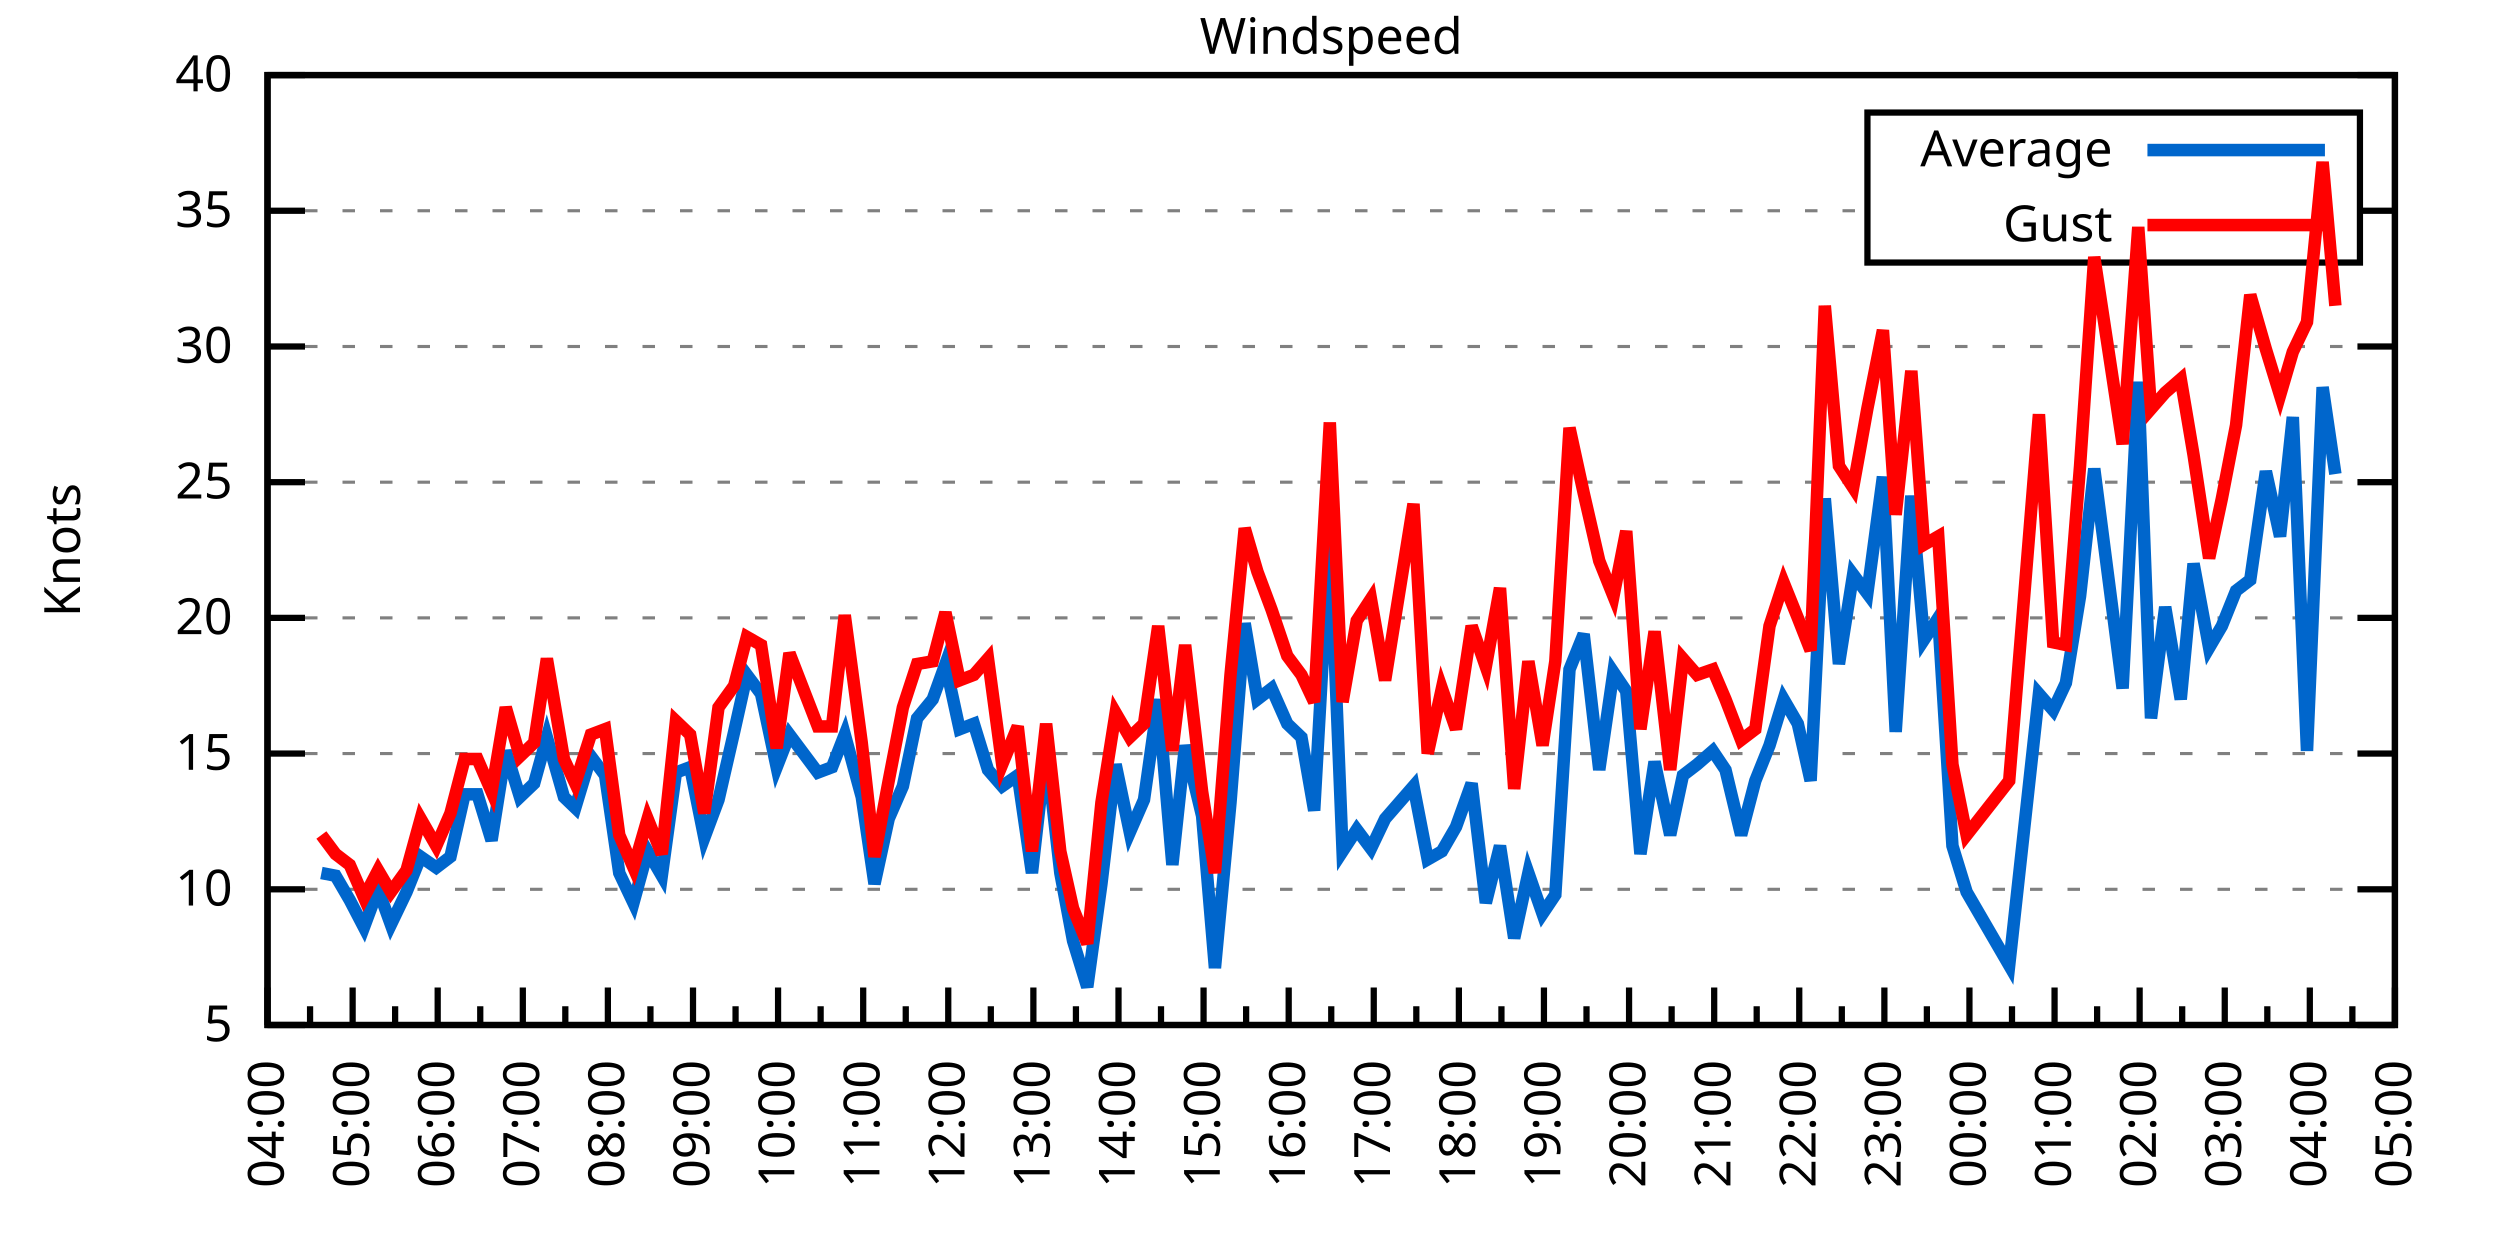
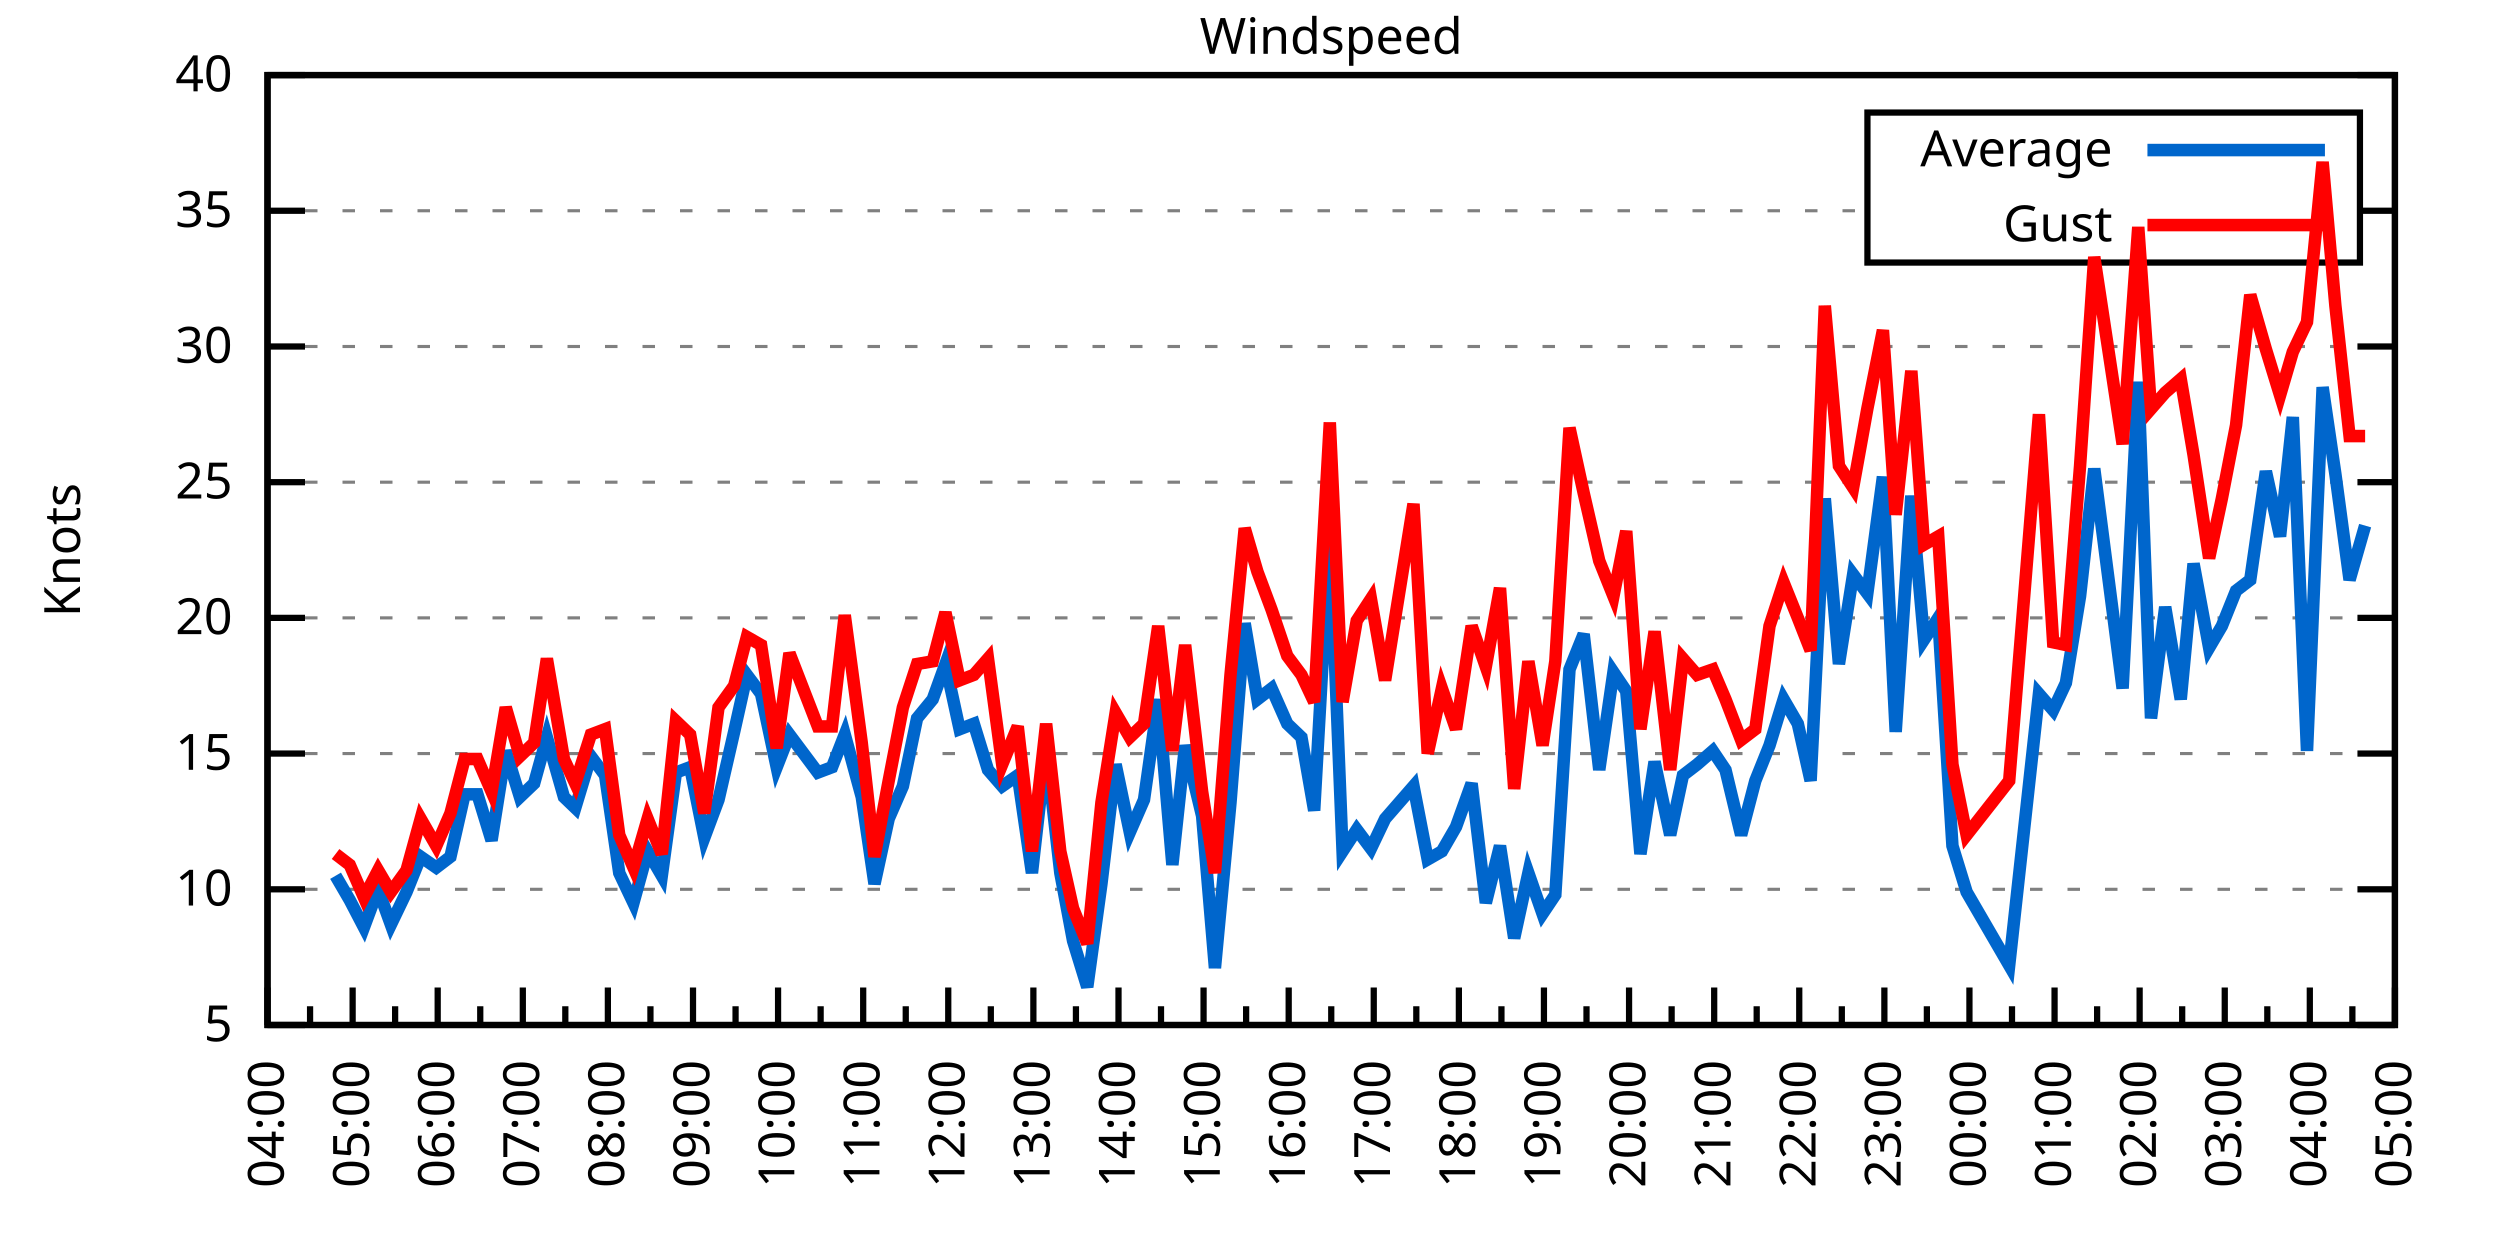
<svg xmlns="http://www.w3.org/2000/svg" xmlns:xlink="http://www.w3.org/1999/xlink" width="400" height="200" viewBox="0 0 400 200">
  <g id="gnuplot_canvas">
    <rect x="0" y="0" width="400" height="200" fill="none" />
    <defs>
      <circle id="gpDot" r="0.5" stroke-width="0.5" stroke="currentColor" />
      <path id="gpPt0" stroke-width="0.333" stroke="currentColor" d="M-1,0 h2 M0,-1 v2" />
      <path id="gpPt1" stroke-width="0.333" stroke="currentColor" d="M-1,-1 L1,1 M1,-1 L-1,1" />
      <path id="gpPt2" stroke-width="0.333" stroke="currentColor" d="M-1,0 L1,0 M0,-1 L0,1 M-1,-1 L1,1 M-1,1 L1,-1" />
      <rect id="gpPt3" stroke-width="0.333" stroke="currentColor" x="-1" y="-1" width="2" height="2" />
      <rect id="gpPt4" stroke-width="0.333" stroke="currentColor" fill="currentColor" x="-1" y="-1" width="2" height="2" />
      <circle id="gpPt5" stroke-width="0.333" stroke="currentColor" cx="0" cy="0" r="1" />
      <use xlink:href="#gpPt5" id="gpPt6" fill="currentColor" stroke="none" />
      <path id="gpPt7" stroke-width="0.333" stroke="currentColor" d="M0,-1.33 L-1.33,0.67 L1.33,0.67 z" />
      <use xlink:href="#gpPt7" id="gpPt8" fill="currentColor" stroke="none" />
      <use xlink:href="#gpPt7" id="gpPt9" stroke="currentColor" transform="rotate(180)" />
      <use xlink:href="#gpPt9" id="gpPt10" fill="currentColor" stroke="none" />
      <use xlink:href="#gpPt3" id="gpPt11" stroke="currentColor" transform="rotate(45)" />
      <use xlink:href="#gpPt11" id="gpPt12" fill="currentColor" stroke="none" />
      <path id="gpPt13" stroke-width="0.333" stroke="currentColor" d="M0,1.330 L1.265,0.411 L0.782,-1.067 L-0.782,-1.076 L-1.265,0.411 z" />
      <use xlink:href="#gpPt13" id="gpPt14" fill="currentColor" stroke="none" />
      <filter id="textbox" filterUnits="objectBoundingBox" x="0" y="0" height="1" width="1">
        <feFlood flood-color="white" flood-opacity="1" result="bgnd" />
        <feComposite in="SourceGraphic" in2="bgnd" operator="atop" />
      </filter>
      <filter id="greybox" filterUnits="objectBoundingBox" x="0" y="0" height="1" width="1">
        <feFlood flood-color="lightgrey" flood-opacity="1" result="grey" />
        <feComposite in="SourceGraphic" in2="grey" operator="atop" />
      </filter>
    </defs>
    <g fill="none" color="white" stroke="currentColor" stroke-width="1.00" stroke-linecap="butt" stroke-linejoin="miter">
</g>
    <g fill="none" color="black" stroke="currentColor" stroke-width="1.00" stroke-linecap="butt" stroke-linejoin="miter">
      <g stroke="none" shape-rendering="crispEdges">
        <polygon fill="rgb(255, 255, 255)" points="42.80,164.00 383.18,164.00 383.18,12.02 42.80,12.02 " />
      </g>
    </g>
    <g fill="none" color="black" stroke="currentColor" stroke-width="1.00" stroke-linecap="butt" stroke-linejoin="miter">
</g>
    <g fill="none" color="black" stroke="black" stroke-width="0.50" stroke-linecap="butt" stroke-linejoin="miter">
</g>
    <g fill="none" color="gray" stroke="currentColor" stroke-width="0.50" stroke-linecap="butt" stroke-linejoin="miter">
      <path stroke="gray" stroke-dasharray="2,4" class="gridline" d="M42.80,164.00 L383.19,164.00  " />
    </g>
    <g fill="none" color="gray" stroke="gray" stroke-width="1.00" stroke-linecap="butt" stroke-linejoin="miter">
</g>
    <g fill="none" color="black" stroke="currentColor" stroke-width="1.00" stroke-linecap="butt" stroke-linejoin="miter">
      <path stroke="black" d="M42.80,164.00 L48.80,164.00 M383.19,164.00 L377.19,164.00  " />
      <g transform="translate(37.20,166.60)" stroke="none" fill="black" font-family="Sans" font-size="8.00" text-anchor="end">
        <text>
          <tspan font-family="Sans"> 5</tspan>
        </text>
      </g>
    </g>
    <g fill="none" color="black" stroke="currentColor" stroke-width="1.00" stroke-linecap="butt" stroke-linejoin="miter">
</g>
    <g fill="none" color="black" stroke="black" stroke-width="0.50" stroke-linecap="butt" stroke-linejoin="miter">
</g>
    <g fill="none" color="gray" stroke="currentColor" stroke-width="0.50" stroke-linecap="butt" stroke-linejoin="miter">
      <path stroke="gray" stroke-dasharray="2,4" class="gridline" d="M42.80,142.29 L383.19,142.29  " />
    </g>
    <g fill="none" color="gray" stroke="gray" stroke-width="1.00" stroke-linecap="butt" stroke-linejoin="miter">
</g>
    <g fill="none" color="black" stroke="currentColor" stroke-width="1.00" stroke-linecap="butt" stroke-linejoin="miter">
      <path stroke="black" d="M42.80,142.29 L48.80,142.29 M383.19,142.29 L377.19,142.29  " />
      <g transform="translate(37.20,144.89)" stroke="none" fill="black" font-family="Sans" font-size="8.00" text-anchor="end">
        <text>
          <tspan font-family="Sans"> 10</tspan>
        </text>
      </g>
    </g>
    <g fill="none" color="black" stroke="currentColor" stroke-width="1.00" stroke-linecap="butt" stroke-linejoin="miter">
</g>
    <g fill="none" color="black" stroke="black" stroke-width="0.50" stroke-linecap="butt" stroke-linejoin="miter">
</g>
    <g fill="none" color="gray" stroke="currentColor" stroke-width="0.50" stroke-linecap="butt" stroke-linejoin="miter">
      <path stroke="gray" stroke-dasharray="2,4" class="gridline" d="M42.80,120.57 L383.19,120.57  " />
    </g>
    <g fill="none" color="gray" stroke="gray" stroke-width="1.00" stroke-linecap="butt" stroke-linejoin="miter">
</g>
    <g fill="none" color="black" stroke="currentColor" stroke-width="1.00" stroke-linecap="butt" stroke-linejoin="miter">
      <path stroke="black" d="M42.80,120.57 L48.80,120.57 M383.19,120.57 L377.19,120.57  " />
      <g transform="translate(37.20,123.17)" stroke="none" fill="black" font-family="Sans" font-size="8.00" text-anchor="end">
        <text>
          <tspan font-family="Sans"> 15</tspan>
        </text>
      </g>
    </g>
    <g fill="none" color="black" stroke="currentColor" stroke-width="1.00" stroke-linecap="butt" stroke-linejoin="miter">
</g>
    <g fill="none" color="black" stroke="black" stroke-width="0.50" stroke-linecap="butt" stroke-linejoin="miter">
</g>
    <g fill="none" color="gray" stroke="currentColor" stroke-width="0.50" stroke-linecap="butt" stroke-linejoin="miter">
      <path stroke="gray" stroke-dasharray="2,4" class="gridline" d="M42.80,98.86 L383.19,98.86  " />
    </g>
    <g fill="none" color="gray" stroke="gray" stroke-width="1.00" stroke-linecap="butt" stroke-linejoin="miter">
</g>
    <g fill="none" color="black" stroke="currentColor" stroke-width="1.00" stroke-linecap="butt" stroke-linejoin="miter">
      <path stroke="black" d="M42.80,98.86 L48.80,98.86 M383.19,98.86 L377.19,98.86  " />
      <g transform="translate(37.20,101.46)" stroke="none" fill="black" font-family="Sans" font-size="8.00" text-anchor="end">
        <text>
          <tspan font-family="Sans"> 20</tspan>
        </text>
      </g>
    </g>
    <g fill="none" color="black" stroke="currentColor" stroke-width="1.00" stroke-linecap="butt" stroke-linejoin="miter">
</g>
    <g fill="none" color="black" stroke="black" stroke-width="0.50" stroke-linecap="butt" stroke-linejoin="miter">
</g>
    <g fill="none" color="gray" stroke="currentColor" stroke-width="0.50" stroke-linecap="butt" stroke-linejoin="miter">
      <path stroke="gray" stroke-dasharray="2,4" class="gridline" d="M42.80,77.15 L383.19,77.15  " />
    </g>
    <g fill="none" color="gray" stroke="gray" stroke-width="1.00" stroke-linecap="butt" stroke-linejoin="miter">
</g>
    <g fill="none" color="black" stroke="currentColor" stroke-width="1.00" stroke-linecap="butt" stroke-linejoin="miter">
      <path stroke="black" d="M42.80,77.15 L48.80,77.15 M383.19,77.15 L377.19,77.15  " />
      <g transform="translate(37.20,79.75)" stroke="none" fill="black" font-family="Sans" font-size="8.00" text-anchor="end">
        <text>
          <tspan font-family="Sans"> 25</tspan>
        </text>
      </g>
    </g>
    <g fill="none" color="black" stroke="currentColor" stroke-width="1.00" stroke-linecap="butt" stroke-linejoin="miter">
</g>
    <g fill="none" color="black" stroke="black" stroke-width="0.50" stroke-linecap="butt" stroke-linejoin="miter">
</g>
    <g fill="none" color="gray" stroke="currentColor" stroke-width="0.50" stroke-linecap="butt" stroke-linejoin="miter">
      <path stroke="gray" stroke-dasharray="2,4" class="gridline" d="M42.80,55.44 L383.19,55.44  " />
    </g>
    <g fill="none" color="gray" stroke="gray" stroke-width="1.00" stroke-linecap="butt" stroke-linejoin="miter">
</g>
    <g fill="none" color="black" stroke="currentColor" stroke-width="1.00" stroke-linecap="butt" stroke-linejoin="miter">
      <path stroke="black" d="M42.80,55.44 L48.80,55.44 M383.19,55.44 L377.19,55.44  " />
      <g transform="translate(37.20,58.04)" stroke="none" fill="black" font-family="Sans" font-size="8.00" text-anchor="end">
        <text>
          <tspan font-family="Sans"> 30</tspan>
        </text>
      </g>
    </g>
    <g fill="none" color="black" stroke="currentColor" stroke-width="1.00" stroke-linecap="butt" stroke-linejoin="miter">
</g>
    <g fill="none" color="black" stroke="black" stroke-width="0.50" stroke-linecap="butt" stroke-linejoin="miter">
</g>
    <g fill="none" color="gray" stroke="currentColor" stroke-width="0.50" stroke-linecap="butt" stroke-linejoin="miter">
      <path stroke="gray" stroke-dasharray="2,4" class="gridline" d="M42.80,33.72 L298.79,33.72 M377.59,33.72 L383.19,33.72  " />
    </g>
    <g fill="none" color="gray" stroke="gray" stroke-width="1.00" stroke-linecap="butt" stroke-linejoin="miter">
</g>
    <g fill="none" color="black" stroke="currentColor" stroke-width="1.00" stroke-linecap="butt" stroke-linejoin="miter">
      <path stroke="black" d="M42.80,33.72 L48.80,33.72 M383.19,33.72 L377.19,33.72  " />
      <g transform="translate(37.20,36.32)" stroke="none" fill="black" font-family="Sans" font-size="8.00" text-anchor="end">
        <text>
          <tspan font-family="Sans"> 35</tspan>
        </text>
      </g>
    </g>
    <g fill="none" color="black" stroke="currentColor" stroke-width="1.00" stroke-linecap="butt" stroke-linejoin="miter">
</g>
    <g fill="none" color="black" stroke="black" stroke-width="0.50" stroke-linecap="butt" stroke-linejoin="miter">
</g>
    <g fill="none" color="gray" stroke="currentColor" stroke-width="0.50" stroke-linecap="butt" stroke-linejoin="miter">
      <path stroke="gray" stroke-dasharray="2,4" class="gridline" d="M42.80,12.01 L383.19,12.01  " />
    </g>
    <g fill="none" color="gray" stroke="gray" stroke-width="1.00" stroke-linecap="butt" stroke-linejoin="miter">
</g>
    <g fill="none" color="black" stroke="currentColor" stroke-width="1.00" stroke-linecap="butt" stroke-linejoin="miter">
      <path stroke="black" d="M42.80,12.01 L48.80,12.01 M383.19,12.01 L377.19,12.01  " />
      <g transform="translate(37.20,14.61)" stroke="none" fill="black" font-family="Sans" font-size="8.00" text-anchor="end">
        <text>
          <tspan font-family="Sans"> 40</tspan>
        </text>
      </g>
    </g>
    <g fill="none" color="black" stroke="currentColor" stroke-width="1.00" stroke-linecap="butt" stroke-linejoin="miter">
      <path stroke="black" d="M42.80,164.00 L42.80,158.00  " />
      <g transform="translate(45.40,169.60) rotate(270)" stroke="none" fill="black" font-family="Sans" font-size="8.00" text-anchor="end">
        <text>
          <tspan font-family="Sans">04:00</tspan>
        </text>
      </g>
    </g>
    <g fill="none" color="black" stroke="currentColor" stroke-width="1.00" stroke-linecap="butt" stroke-linejoin="miter">
      <path stroke="black" d="M49.61,164.00 L49.61,161.00 M56.42,164.00 L56.42,158.00  " />
      <g transform="translate(59.02,169.60) rotate(270)" stroke="none" fill="black" font-family="Sans" font-size="8.00" text-anchor="end">
        <text>
          <tspan font-family="Sans">05:00</tspan>
        </text>
      </g>
    </g>
    <g fill="none" color="black" stroke="currentColor" stroke-width="1.00" stroke-linecap="butt" stroke-linejoin="miter">
      <path stroke="black" d="M63.22,164.00 L63.22,161.00 M70.03,164.00 L70.03,158.00  " />
      <g transform="translate(72.63,169.60) rotate(270)" stroke="none" fill="black" font-family="Sans" font-size="8.00" text-anchor="end">
        <text>
          <tspan font-family="Sans">06:00</tspan>
        </text>
      </g>
    </g>
    <g fill="none" color="black" stroke="currentColor" stroke-width="1.00" stroke-linecap="butt" stroke-linejoin="miter">
      <path stroke="black" d="M76.84,164.00 L76.84,161.00 M83.65,164.00 L83.65,158.00  " />
      <g transform="translate(86.25,169.60) rotate(270)" stroke="none" fill="black" font-family="Sans" font-size="8.00" text-anchor="end">
        <text>
          <tspan font-family="Sans">07:00</tspan>
        </text>
      </g>
    </g>
    <g fill="none" color="black" stroke="currentColor" stroke-width="1.00" stroke-linecap="butt" stroke-linejoin="miter">
      <path stroke="black" d="M90.45,164.00 L90.45,161.00 M97.26,164.00 L97.26,158.00  " />
      <g transform="translate(99.86,169.60) rotate(270)" stroke="none" fill="black" font-family="Sans" font-size="8.00" text-anchor="end">
        <text>
          <tspan font-family="Sans">08:00</tspan>
        </text>
      </g>
    </g>
    <g fill="none" color="black" stroke="currentColor" stroke-width="1.00" stroke-linecap="butt" stroke-linejoin="miter">
      <path stroke="black" d="M104.07,164.00 L104.07,161.00 M110.88,164.00 L110.88,158.00  " />
      <g transform="translate(113.48,169.60) rotate(270)" stroke="none" fill="black" font-family="Sans" font-size="8.00" text-anchor="end">
        <text>
          <tspan font-family="Sans">09:00</tspan>
        </text>
      </g>
    </g>
    <g fill="none" color="black" stroke="currentColor" stroke-width="1.00" stroke-linecap="butt" stroke-linejoin="miter">
      <path stroke="black" d="M117.69,164.00 L117.69,161.00 M124.49,164.00 L124.49,158.00  " />
      <g transform="translate(127.09,169.60) rotate(270)" stroke="none" fill="black" font-family="Sans" font-size="8.00" text-anchor="end">
        <text>
          <tspan font-family="Sans">10:00</tspan>
        </text>
      </g>
    </g>
    <g fill="none" color="black" stroke="currentColor" stroke-width="1.00" stroke-linecap="butt" stroke-linejoin="miter">
      <path stroke="black" d="M131.30,164.00 L131.30,161.00 M138.11,164.00 L138.11,158.00  " />
      <g transform="translate(140.71,169.60) rotate(270)" stroke="none" fill="black" font-family="Sans" font-size="8.00" text-anchor="end">
        <text>
          <tspan font-family="Sans">11:00</tspan>
        </text>
      </g>
    </g>
    <g fill="none" color="black" stroke="currentColor" stroke-width="1.00" stroke-linecap="butt" stroke-linejoin="miter">
      <path stroke="black" d="M144.92,164.00 L144.92,161.00 M151.72,164.00 L151.72,158.00  " />
      <g transform="translate(154.32,169.60) rotate(270)" stroke="none" fill="black" font-family="Sans" font-size="8.00" text-anchor="end">
        <text>
          <tspan font-family="Sans">12:00</tspan>
        </text>
      </g>
    </g>
    <g fill="none" color="black" stroke="currentColor" stroke-width="1.00" stroke-linecap="butt" stroke-linejoin="miter">
      <path stroke="black" d="M158.53,164.00 L158.53,161.00 M165.34,164.00 L165.34,158.00  " />
      <g transform="translate(167.94,169.60) rotate(270)" stroke="none" fill="black" font-family="Sans" font-size="8.00" text-anchor="end">
        <text>
          <tspan font-family="Sans">13:00</tspan>
        </text>
      </g>
    </g>
    <g fill="none" color="black" stroke="currentColor" stroke-width="1.00" stroke-linecap="butt" stroke-linejoin="miter">
      <path stroke="black" d="M172.15,164.00 L172.15,161.00 M178.96,164.00 L178.96,158.00  " />
      <g transform="translate(181.56,169.60) rotate(270)" stroke="none" fill="black" font-family="Sans" font-size="8.00" text-anchor="end">
        <text>
          <tspan font-family="Sans">14:00</tspan>
        </text>
      </g>
    </g>
    <g fill="none" color="black" stroke="currentColor" stroke-width="1.00" stroke-linecap="butt" stroke-linejoin="miter">
      <path stroke="black" d="M185.76,164.00 L185.76,161.00 M192.57,164.00 L192.57,158.00  " />
      <g transform="translate(195.17,169.60) rotate(270)" stroke="none" fill="black" font-family="Sans" font-size="8.00" text-anchor="end">
        <text>
          <tspan font-family="Sans">15:00</tspan>
        </text>
      </g>
    </g>
    <g fill="none" color="black" stroke="currentColor" stroke-width="1.00" stroke-linecap="butt" stroke-linejoin="miter">
      <path stroke="black" d="M199.38,164.00 L199.38,161.00 M206.19,164.00 L206.19,158.00  " />
      <g transform="translate(208.79,169.60) rotate(270)" stroke="none" fill="black" font-family="Sans" font-size="8.00" text-anchor="end">
        <text>
          <tspan font-family="Sans">16:00</tspan>
        </text>
      </g>
    </g>
    <g fill="none" color="black" stroke="currentColor" stroke-width="1.00" stroke-linecap="butt" stroke-linejoin="miter">
      <path stroke="black" d="M213.00,164.00 L213.00,161.00 M219.80,164.00 L219.80,158.00  " />
      <g transform="translate(222.40,169.60) rotate(270)" stroke="none" fill="black" font-family="Sans" font-size="8.00" text-anchor="end">
        <text>
          <tspan font-family="Sans">17:00</tspan>
        </text>
      </g>
    </g>
    <g fill="none" color="black" stroke="currentColor" stroke-width="1.00" stroke-linecap="butt" stroke-linejoin="miter">
      <path stroke="black" d="M226.61,164.00 L226.61,161.00 M233.42,164.00 L233.42,158.00  " />
      <g transform="translate(236.02,169.60) rotate(270)" stroke="none" fill="black" font-family="Sans" font-size="8.00" text-anchor="end">
        <text>
          <tspan font-family="Sans">18:00</tspan>
        </text>
      </g>
    </g>
    <g fill="none" color="black" stroke="currentColor" stroke-width="1.00" stroke-linecap="butt" stroke-linejoin="miter">
      <path stroke="black" d="M240.23,164.00 L240.23,161.00 M247.03,164.00 L247.03,158.00  " />
      <g transform="translate(249.63,169.60) rotate(270)" stroke="none" fill="black" font-family="Sans" font-size="8.00" text-anchor="end">
        <text>
          <tspan font-family="Sans">19:00</tspan>
        </text>
      </g>
    </g>
    <g fill="none" color="black" stroke="currentColor" stroke-width="1.00" stroke-linecap="butt" stroke-linejoin="miter">
      <path stroke="black" d="M253.84,164.00 L253.84,161.00 M260.65,164.00 L260.65,158.00  " />
      <g transform="translate(263.25,169.60) rotate(270)" stroke="none" fill="black" font-family="Sans" font-size="8.00" text-anchor="end">
        <text>
          <tspan font-family="Sans">20:00</tspan>
        </text>
      </g>
    </g>
    <g fill="none" color="black" stroke="currentColor" stroke-width="1.00" stroke-linecap="butt" stroke-linejoin="miter">
      <path stroke="black" d="M267.46,164.00 L267.46,161.00 M274.27,164.00 L274.27,158.00  " />
      <g transform="translate(276.87,169.60) rotate(270)" stroke="none" fill="black" font-family="Sans" font-size="8.00" text-anchor="end">
        <text>
          <tspan font-family="Sans">21:00</tspan>
        </text>
      </g>
    </g>
    <g fill="none" color="black" stroke="currentColor" stroke-width="1.00" stroke-linecap="butt" stroke-linejoin="miter">
      <path stroke="black" d="M281.07,164.00 L281.07,161.00 M287.88,164.00 L287.88,158.00  " />
      <g transform="translate(290.48,169.60) rotate(270)" stroke="none" fill="black" font-family="Sans" font-size="8.00" text-anchor="end">
        <text>
          <tspan font-family="Sans">22:00</tspan>
        </text>
      </g>
    </g>
    <g fill="none" color="black" stroke="currentColor" stroke-width="1.00" stroke-linecap="butt" stroke-linejoin="miter">
      <path stroke="black" d="M294.69,164.00 L294.69,161.00 M301.50,164.00 L301.50,158.00  " />
      <g transform="translate(304.10,169.60) rotate(270)" stroke="none" fill="black" font-family="Sans" font-size="8.00" text-anchor="end">
        <text>
          <tspan font-family="Sans">23:00</tspan>
        </text>
      </g>
    </g>
    <g fill="none" color="black" stroke="currentColor" stroke-width="1.00" stroke-linecap="butt" stroke-linejoin="miter">
      <path stroke="black" d="M308.30,164.00 L308.30,161.00 M315.11,164.00 L315.11,158.00  " />
      <g transform="translate(317.71,169.60) rotate(270)" stroke="none" fill="black" font-family="Sans" font-size="8.00" text-anchor="end">
        <text>
          <tspan font-family="Sans">00:00</tspan>
        </text>
      </g>
    </g>
    <g fill="none" color="black" stroke="currentColor" stroke-width="1.00" stroke-linecap="butt" stroke-linejoin="miter">
      <path stroke="black" d="M321.92,164.00 L321.92,161.00 M328.73,164.00 L328.73,158.00  " />
      <g transform="translate(331.33,169.60) rotate(270)" stroke="none" fill="black" font-family="Sans" font-size="8.00" text-anchor="end">
        <text>
          <tspan font-family="Sans">01:00</tspan>
        </text>
      </g>
    </g>
    <g fill="none" color="black" stroke="currentColor" stroke-width="1.00" stroke-linecap="butt" stroke-linejoin="miter">
      <path stroke="black" d="M335.54,164.00 L335.54,161.00 M342.34,164.00 L342.34,158.00  " />
      <g transform="translate(344.94,169.60) rotate(270)" stroke="none" fill="black" font-family="Sans" font-size="8.00" text-anchor="end">
        <text>
          <tspan font-family="Sans">02:00</tspan>
        </text>
      </g>
    </g>
    <g fill="none" color="black" stroke="currentColor" stroke-width="1.00" stroke-linecap="butt" stroke-linejoin="miter">
      <path stroke="black" d="M349.15,164.00 L349.15,161.00 M355.96,164.00 L355.96,158.00  " />
      <g transform="translate(358.56,169.60) rotate(270)" stroke="none" fill="black" font-family="Sans" font-size="8.00" text-anchor="end">
        <text>
          <tspan font-family="Sans">03:00</tspan>
        </text>
      </g>
    </g>
    <g fill="none" color="black" stroke="currentColor" stroke-width="1.00" stroke-linecap="butt" stroke-linejoin="miter">
      <path stroke="black" d="M362.77,164.00 L362.77,161.00 M369.57,164.00 L369.57,158.00  " />
      <g transform="translate(372.17,169.60) rotate(270)" stroke="none" fill="black" font-family="Sans" font-size="8.00" text-anchor="end">
        <text>
          <tspan font-family="Sans">04:00</tspan>
        </text>
      </g>
    </g>
    <g fill="none" color="black" stroke="currentColor" stroke-width="1.00" stroke-linecap="butt" stroke-linejoin="miter">
      <path stroke="black" d="M376.38,164.00 L376.38,161.00 M383.19,164.00 L383.19,158.00  " />
      <g transform="translate(385.79,169.60) rotate(270)" stroke="none" fill="black" font-family="Sans" font-size="8.00" text-anchor="end">
        <text>
          <tspan font-family="Sans">05:00</tspan>
        </text>
      </g>
    </g>
    <g fill="none" color="black" stroke="currentColor" stroke-width="1.00" stroke-linecap="butt" stroke-linejoin="miter">
</g>
    <g fill="none" color="black" stroke="currentColor" stroke-width="1.00" stroke-linecap="butt" stroke-linejoin="miter">
      <path stroke="black" d="M42.80,12.01 L42.80,164.00 L383.19,164.00 L383.19,12.01 L42.80,12.01 Z  " />
    </g>
    <g fill="none" color="black" stroke="currentColor" stroke-width="1.00" stroke-linecap="butt" stroke-linejoin="miter">
      <g transform="translate(12.80,88.01) rotate(270)" stroke="none" fill="black" font-family="Sans" font-size="8.00" text-anchor="middle">
        <text>
          <tspan font-family="Sans">Knots</tspan>
        </text>
      </g>
    </g>
    <g fill="none" color="black" stroke="currentColor" stroke-width="1.00" stroke-linecap="butt" stroke-linejoin="miter">
</g>
    <g fill="none" color="black" stroke="currentColor" stroke-width="1.00" stroke-linecap="butt" stroke-linejoin="miter">
      <path stroke="black" d="M298.79,42.01 L298.79,18.01 L377.59,18.01 L377.59,42.01 L298.79,42.01 Z  " />
    </g>
    <g id="Windspeed_plot_1">
      <g fill="none" color="white" stroke="black" stroke-width="2.00" stroke-linecap="butt" stroke-linejoin="miter">
</g>
      <g fill="none" color="black" stroke="currentColor" stroke-width="2.00" stroke-linecap="butt" stroke-linejoin="miter">
        <g transform="translate(337.99,26.61)" stroke="none" fill="black" font-family="Sans" font-size="8.00" text-anchor="end">
          <text>
            <tspan font-family="Sans">Average</tspan>
          </text>
        </g>
      </g>
      <g fill="none" color="black" stroke="currentColor" stroke-width="2.00" stroke-linecap="butt" stroke-linejoin="miter">
-         <path stroke="rgb(  0, 102, 204)" d="M343.59,24.01 L371.99,24.01 M51.42,139.68 L53.69,140.12 L55.96,144.02 L58.23,148.37 L60.50,142.29 L62.54,147.93   L65.04,142.72 L67.31,137.08 L69.80,138.81 L72.07,137.08 L74.34,127.09 L76.39,127.09 L78.65,134.47 L80.92,120.14   L83.19,127.52 L85.46,125.35 L87.50,117.97 L90.23,127.52 L92.04,129.26 L94.54,121.01 L96.81,124.05 L99.08,139.68   L101.35,144.46 L103.62,136.21 L105.89,140.12 L108.15,123.61 L110.42,122.75 L112.69,134.04 L114.96,127.96 L117.46,117.10   L119.50,107.98 L121.77,111.02 L124.27,122.75 L126.31,117.53 L130.85,123.61 L133.12,122.75 L135.16,117.53 L137.88,127.52   L139.92,141.42 L142.19,131.00 L144.46,125.79 L146.73,114.93 L149.23,111.89 L151.27,106.24 L153.54,116.67 L155.81,115.80   L158.08,123.18 L160.35,125.79 L162.84,124.05 L165.11,139.68 L167.38,119.71 L169.65,139.68 L171.69,150.54 L173.96,157.92   L176.23,141.42 L178.50,122.31 L180.77,133.17 L183.04,127.96 L185.31,111.89 L187.58,138.38 L189.62,119.27 L192.34,130.56   L194.39,154.88 L196.88,128.39 L199.15,99.73 L201.19,111.89 L203.46,110.15 L205.96,115.80 L208.23,117.97 L210.27,129.69   L212.77,85.40 L214.81,136.21 L217.08,132.73 L219.35,135.77 L221.62,131.00 L226.16,125.79 L228.43,137.51 L230.70,136.21   L232.96,132.30 L235.46,125.35 L237.73,144.46 L240.00,135.34 L242.27,150.10 L244.54,139.68 L246.81,146.20 L248.85,143.16   L251.12,107.11 L253.39,101.47 L255.88,123.18 L258.15,107.55 L260.20,110.59 L262.47,136.64 L264.73,121.88 L267.23,133.60   L269.27,124.05 L271.54,122.31 L274.04,120.14 L276.08,123.18 L278.58,133.60 L280.85,124.92 L283.12,119.27 L285.38,111.89   L287.65,115.80 L289.70,124.92 L291.97,79.75 L294.23,106.24 L296.50,91.91 L298.77,94.95 L301.27,76.28 L303.31,117.10   L305.81,79.32 L307.85,102.34 L310.12,98.86 L312.39,135.34 L314.66,142.72 L321.47,154.45 L326.23,111.02 L328.50,113.63   L330.54,109.28 L332.81,95.39 L335.08,74.98 L339.62,110.15 L342.12,61.08 L344.16,114.93 L346.43,97.12 L348.92,111.89   L350.97,90.18 L353.46,103.64 L355.50,100.16 L357.77,94.52 L360.04,92.78 L362.54,75.41 L364.81,85.83 L366.85,66.73   L369.12,120.14 L371.62,61.95 L373.66,75.85  " />
+         <path stroke="rgb(  0, 102, 204)" d="M343.59,24.01 L371.99,24.01 M53.69,140.12 L55.96,144.02 L58.23,148.37 L60.50,142.29 L62.54,147.93 L65.04,142.72   L67.31,137.08 L69.80,138.81 L72.07,137.08 L74.34,127.09 L76.39,127.09 L78.65,134.47 L80.92,120.14 L83.19,127.52   L85.46,125.35 L87.50,117.97 L90.23,127.52 L92.04,129.26 L94.54,121.01 L96.81,124.05 L99.08,139.68 L101.35,144.46   L103.62,136.21 L105.89,140.12 L108.15,123.61 L110.42,122.75 L112.69,134.04 L114.96,127.96 L117.46,117.10 L119.50,107.98   L121.77,111.02 L124.27,122.75 L126.31,117.53 L130.85,123.61 L133.12,122.75 L135.16,117.53 L137.88,127.52 L139.92,141.42   L142.19,131.00 L144.46,125.79 L146.73,114.93 L149.23,111.89 L151.27,106.24 L153.54,116.67 L155.81,115.80 L158.08,123.18   L160.35,125.79 L162.84,124.05 L165.11,139.68 L167.38,119.71 L169.65,139.68 L171.69,150.54 L173.96,157.92 L176.23,141.42   L178.50,122.31 L180.77,133.17 L183.04,127.96 L185.31,111.89 L187.58,138.38 L189.62,119.27 L192.34,130.56 L194.39,154.88   L196.88,128.39 L199.15,99.73 L201.19,111.89 L203.46,110.15 L205.96,115.80 L208.23,117.97 L210.27,129.69 L212.77,85.40   L214.81,136.21 L217.08,132.73 L219.35,135.77 L221.62,131.00 L226.16,125.79 L228.43,137.51 L230.70,136.21 L232.96,132.30   L235.46,125.35 L237.73,144.46 L240.00,135.34 L242.27,150.10 L244.54,139.68 L246.81,146.20 L248.85,143.16 L251.12,107.11   L253.39,101.47 L255.88,123.18 L258.15,107.55 L260.20,110.59 L262.47,136.64 L264.73,121.88 L267.23,133.60 L269.27,124.05   L271.54,122.31 L274.04,120.14 L276.08,123.18 L278.58,133.60 L280.85,124.92 L283.12,119.27 L285.38,111.89 L287.65,115.80   L289.70,124.92 L291.97,79.75 L294.23,106.24 L296.50,91.91 L298.77,94.95 L301.27,76.28 L303.31,117.10 L305.81,79.32   L307.85,102.34 L310.12,98.86 L312.39,135.34 L314.66,142.72 L321.47,154.45 L326.23,111.02 L328.50,113.63 L330.54,109.28   L332.81,95.39 L335.08,74.98 L339.62,110.15 L342.12,61.08 L344.16,114.93 L346.43,97.12 L348.92,111.89 L350.97,90.18   L353.46,103.64 L355.50,100.16 L357.77,94.52 L360.04,92.78 L362.54,75.41 L364.81,85.83 L366.85,66.73 L369.12,120.14   L371.62,61.95 L373.66,75.85 L375.93,92.78 L378.42,84.10  " />
      </g>
    </g>
    <g id="Windspeed_plot_2">
      <g fill="none" color="black" stroke="currentColor" stroke-width="2.00" stroke-linecap="butt" stroke-linejoin="miter">
        <g transform="translate(337.99,38.61)" stroke="none" fill="black" font-family="Sans" font-size="8.00" text-anchor="end">
          <text>
            <tspan font-family="Sans">Gust</tspan>
          </text>
        </g>
      </g>
      <g fill="none" color="black" stroke="currentColor" stroke-width="2.00" stroke-linecap="butt" stroke-linejoin="miter">
-         <path stroke="rgb(255,   0,   0)" d="M343.59,36.01 L371.99,36.01 M51.42,133.60 L53.69,136.64 L55.96,138.38 L58.23,143.59 L60.50,139.25 L62.54,142.72   L65.04,139.25 L67.31,131.00 L69.80,135.34 L72.07,130.13 L74.34,121.44 L76.39,121.44 L78.65,126.65 L80.92,113.19   L83.19,121.01 L85.46,118.84 L87.50,105.38 L90.23,121.44 L92.04,125.35 L94.54,117.53 L96.81,116.67 L99.08,133.60   L101.35,138.81 L103.62,131.00 L105.89,136.64 L108.15,115.36 L110.42,117.53 L112.69,130.13 L114.96,113.19 L117.46,109.72   L119.50,101.90 L121.77,103.20 L124.27,119.71 L126.31,104.51 L130.85,116.23 L133.12,116.23 L135.16,98.43 L137.88,118.84   L139.92,137.08 L142.19,124.92 L144.46,113.19 L146.73,106.24 L149.23,105.81 L151.27,97.99 L153.54,108.85 L155.81,107.98   L158.08,105.38 L160.35,122.31 L162.84,116.23 L165.11,136.21 L167.38,115.80 L169.65,136.21 L171.69,145.33 L173.96,150.97   L176.23,128.39 L178.50,114.06 L180.77,117.97 L183.04,115.80 L185.31,100.16 L187.58,120.14 L189.62,103.20 L192.34,126.65   L194.39,139.68 L196.88,107.98 L199.15,84.53 L201.19,91.48 L203.46,97.56 L205.96,104.94 L208.23,107.98 L210.27,112.32   L212.77,67.59 L214.81,112.32 L217.08,99.30 L219.35,95.82 L221.62,108.85 L226.16,80.62 L228.43,120.57 L230.70,110.15   L232.96,116.67 L235.46,100.16 L237.73,106.68 L240.00,94.08 L242.27,126.22 L244.54,105.81 L246.81,119.27 L248.85,105.81   L251.12,68.46 L253.39,78.89 L255.88,89.74 L258.15,95.39 L260.20,84.97 L262.47,116.67 L264.73,101.03 L267.23,123.18   L269.27,105.38 L271.54,107.98 L274.04,107.11 L276.08,111.89 L278.58,118.40 L280.85,116.67 L283.12,100.16 L285.38,93.22   L287.65,98.86 L289.70,104.07 L291.97,48.92 L294.23,74.54 L296.50,78.02 L298.77,65.42 L301.27,52.83 L303.31,82.36   L305.81,59.34 L307.85,87.14 L310.12,85.83 L312.39,122.31 L314.66,133.60 L321.47,124.92 L326.23,66.29 L328.50,102.77   L330.54,103.20 L332.81,74.54 L335.08,41.11 L339.62,71.07 L342.12,36.33 L344.16,65.42 L346.43,62.82 L348.92,60.65   L350.97,72.81 L353.46,89.31 L355.50,79.75 L357.77,68.03 L360.04,47.18 L362.54,55.87 L364.81,63.25 L366.85,56.30   L369.12,51.53 L371.62,25.91 L373.66,48.92  " />
+         <path stroke="rgb(255,   0,   0)" d="M343.59,36.01 L371.99,36.01 M53.69,136.64 L55.96,138.38 L58.23,143.59 L60.50,139.25 L62.54,142.72 L65.04,139.25   L67.31,131.00 L69.80,135.34 L72.07,130.13 L74.34,121.44 L76.39,121.44 L78.65,126.65 L80.92,113.19 L83.19,121.01   L85.46,118.84 L87.50,105.38 L90.23,121.44 L92.04,125.35 L94.54,117.53 L96.81,116.67 L99.08,133.60 L101.35,138.81   L103.62,131.00 L105.89,136.64 L108.15,115.36 L110.42,117.53 L112.69,130.13 L114.96,113.19 L117.46,109.72 L119.50,101.90   L121.77,103.20 L124.27,119.71 L126.31,104.51 L130.85,116.23 L133.12,116.23 L135.16,98.43 L137.88,118.84 L139.92,137.08   L142.19,124.92 L144.46,113.19 L146.73,106.24 L149.23,105.81 L151.27,97.99 L153.54,108.85 L155.81,107.98 L158.08,105.38   L160.35,122.31 L162.84,116.23 L165.11,136.21 L167.38,115.80 L169.65,136.21 L171.69,145.33 L173.96,150.97 L176.23,128.39   L178.50,114.06 L180.77,117.97 L183.04,115.80 L185.31,100.16 L187.58,120.14 L189.62,103.20 L192.34,126.65 L194.39,139.68   L196.88,107.98 L199.15,84.53 L201.19,91.48 L203.46,97.56 L205.96,104.94 L208.23,107.98 L210.27,112.32 L212.77,67.59   L214.81,112.32 L217.08,99.30 L219.35,95.82 L221.62,108.85 L226.16,80.62 L228.43,120.57 L230.70,110.15 L232.96,116.67   L235.46,100.16 L237.73,106.68 L240.00,94.08 L242.27,126.22 L244.54,105.81 L246.81,119.27 L248.85,105.81 L251.12,68.46   L253.39,78.89 L255.88,89.74 L258.15,95.39 L260.20,84.97 L262.47,116.67 L264.73,101.03 L267.23,123.18 L269.27,105.38   L271.54,107.98 L274.04,107.11 L276.08,111.89 L278.58,118.40 L280.85,116.67 L283.12,100.16 L285.38,93.22 L287.65,98.86   L289.70,104.07 L291.97,48.92 L294.23,74.54 L296.50,78.02 L298.77,65.42 L301.27,52.83 L303.31,82.36 L305.81,59.34   L307.85,87.14 L310.12,85.83 L312.39,122.31 L314.66,133.60 L321.47,124.92 L326.23,66.29 L328.50,102.77 L330.54,103.20   L332.81,74.54 L335.08,41.11 L339.62,71.07 L342.12,36.33 L344.16,65.42 L346.43,62.82 L348.92,60.65 L350.97,72.81   L353.46,89.31 L355.50,79.75 L357.77,68.03 L360.04,47.18 L362.54,55.87 L364.81,63.25 L366.85,56.30 L369.12,51.53   L371.62,25.91 L373.66,48.92 L375.93,69.77 L378.42,69.77  " />
      </g>
    </g>
    <g fill="none" color="black" stroke="currentColor" stroke-width="2.00" stroke-linecap="butt" stroke-linejoin="miter">
</g>
    <g fill="none" color="black" stroke="black" stroke-width="1.00" stroke-linecap="butt" stroke-linejoin="miter">
</g>
    <g fill="none" color="black" stroke="currentColor" stroke-width="1.00" stroke-linecap="butt" stroke-linejoin="miter">
      <path stroke="black" d="M42.80,12.01 L42.80,164.00 L383.19,164.00 L383.19,12.01 L42.80,12.01 Z  " />
    </g>
    <g fill="none" color="black" stroke="currentColor" stroke-width="1.00" stroke-linecap="butt" stroke-linejoin="miter">
      <g transform="translate(212.99,8.61)" stroke="none" fill="black" font-family="Sans" font-size="8.00" text-anchor="middle">
        <text>
          <tspan font-family="Sans">Windspeed</tspan>
        </text>
      </g>
    </g>
    <g fill="none" color="black" stroke="currentColor" stroke-width="1.00" stroke-linecap="butt" stroke-linejoin="miter">
</g>
  </g>
</svg>
